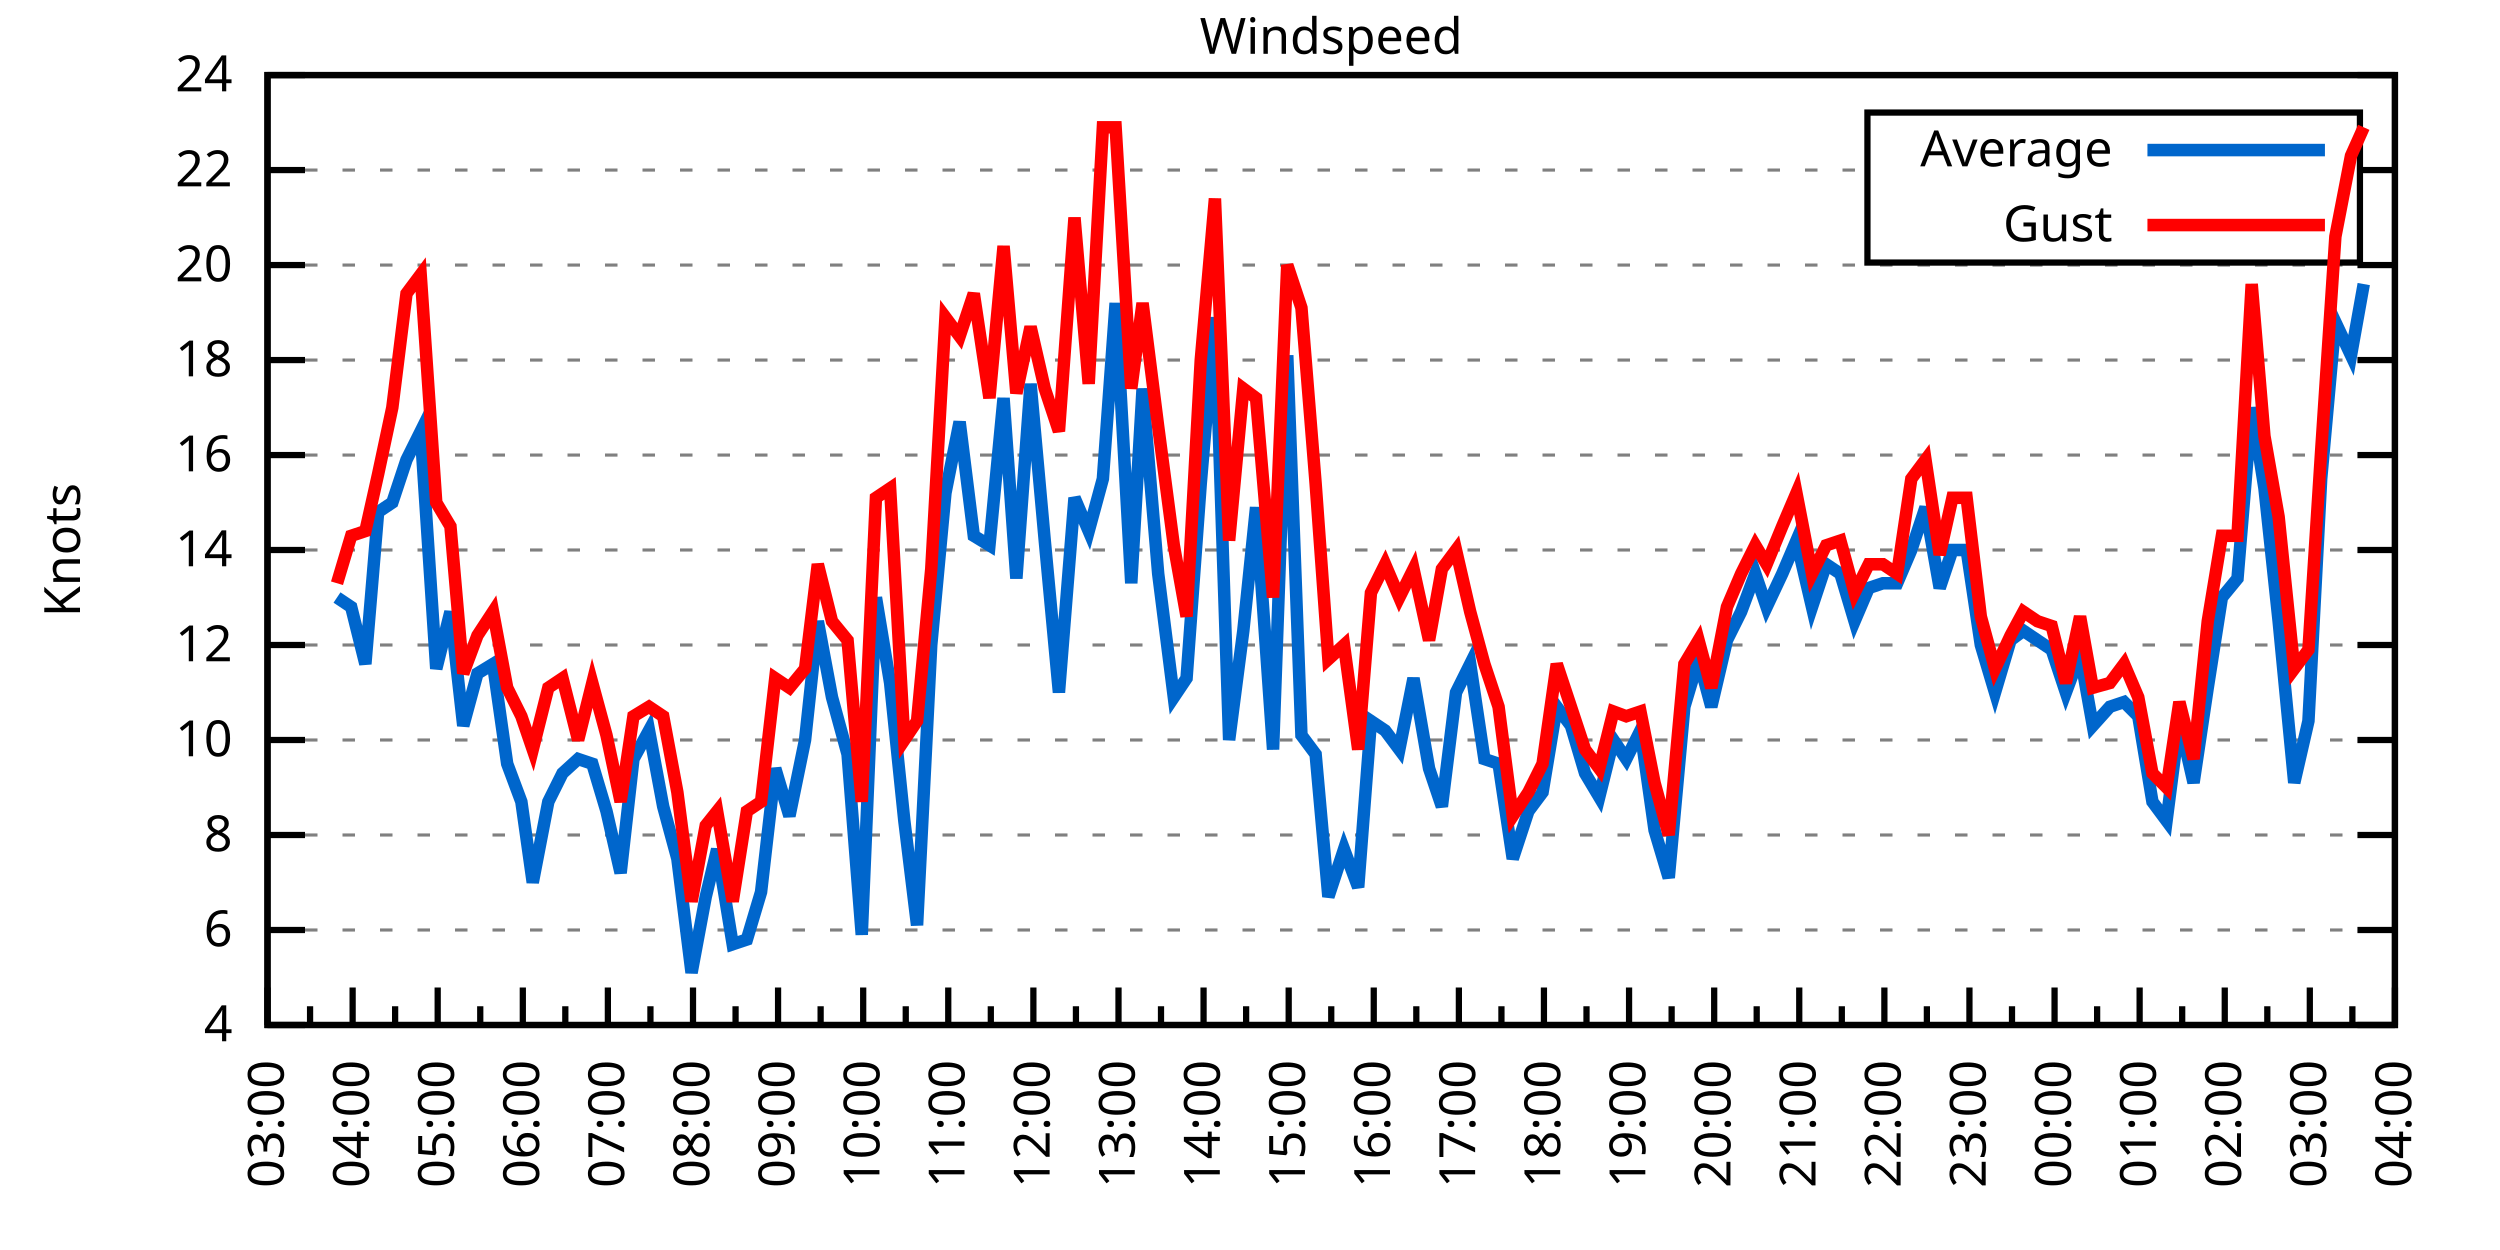
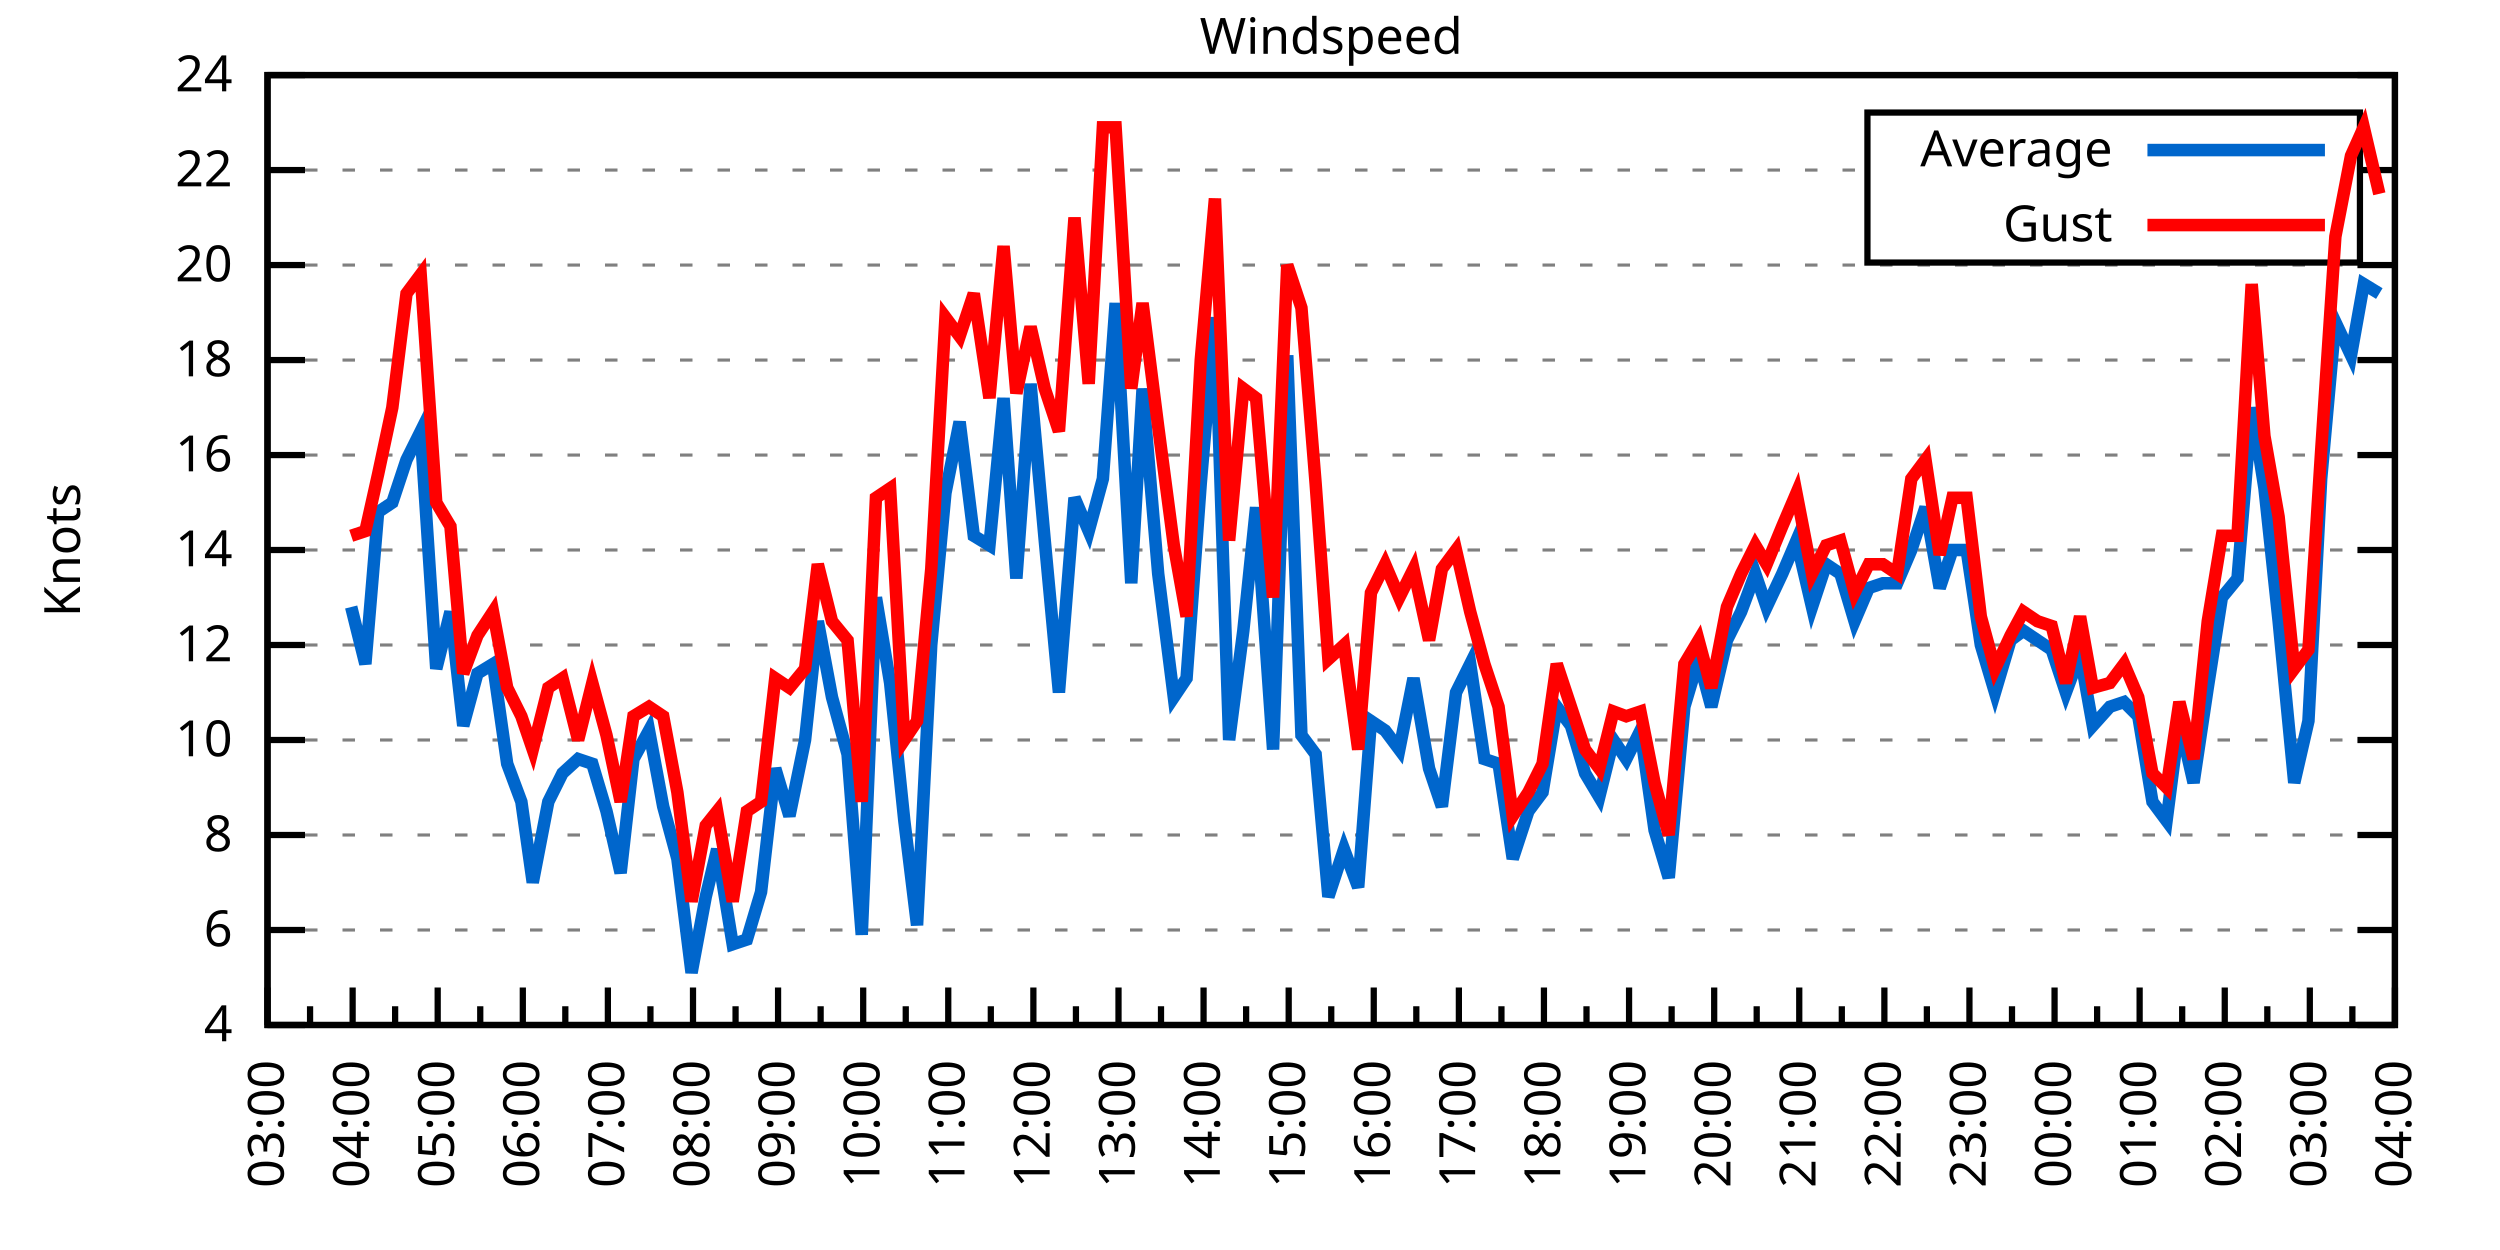
<svg xmlns="http://www.w3.org/2000/svg" xmlns:xlink="http://www.w3.org/1999/xlink" width="400" height="200" viewBox="0 0 400 200">
  <g id="gnuplot_canvas">
    <rect x="0" y="0" width="400" height="200" fill="none" />
    <defs>
      <circle id="gpDot" r="0.5" stroke-width="0.5" stroke="currentColor" />
      <path id="gpPt0" stroke-width="0.333" stroke="currentColor" d="M-1,0 h2 M0,-1 v2" />
      <path id="gpPt1" stroke-width="0.333" stroke="currentColor" d="M-1,-1 L1,1 M1,-1 L-1,1" />
      <path id="gpPt2" stroke-width="0.333" stroke="currentColor" d="M-1,0 L1,0 M0,-1 L0,1 M-1,-1 L1,1 M-1,1 L1,-1" />
      <rect id="gpPt3" stroke-width="0.333" stroke="currentColor" x="-1" y="-1" width="2" height="2" />
      <rect id="gpPt4" stroke-width="0.333" stroke="currentColor" fill="currentColor" x="-1" y="-1" width="2" height="2" />
      <circle id="gpPt5" stroke-width="0.333" stroke="currentColor" cx="0" cy="0" r="1" />
      <use xlink:href="#gpPt5" id="gpPt6" fill="currentColor" stroke="none" />
      <path id="gpPt7" stroke-width="0.333" stroke="currentColor" d="M0,-1.33 L-1.33,0.67 L1.33,0.67 z" />
      <use xlink:href="#gpPt7" id="gpPt8" fill="currentColor" stroke="none" />
      <use xlink:href="#gpPt7" id="gpPt9" stroke="currentColor" transform="rotate(180)" />
      <use xlink:href="#gpPt9" id="gpPt10" fill="currentColor" stroke="none" />
      <use xlink:href="#gpPt3" id="gpPt11" stroke="currentColor" transform="rotate(45)" />
      <use xlink:href="#gpPt11" id="gpPt12" fill="currentColor" stroke="none" />
      <path id="gpPt13" stroke-width="0.333" stroke="currentColor" d="M0,1.330 L1.265,0.411 L0.782,-1.067 L-0.782,-1.076 L-1.265,0.411 z" />
      <use xlink:href="#gpPt13" id="gpPt14" fill="currentColor" stroke="none" />
      <filter id="textbox" filterUnits="objectBoundingBox" x="0" y="0" height="1" width="1">
        <feFlood flood-color="white" flood-opacity="1" result="bgnd" />
        <feComposite in="SourceGraphic" in2="bgnd" operator="atop" />
      </filter>
      <filter id="greybox" filterUnits="objectBoundingBox" x="0" y="0" height="1" width="1">
        <feFlood flood-color="lightgrey" flood-opacity="1" result="grey" />
        <feComposite in="SourceGraphic" in2="grey" operator="atop" />
      </filter>
    </defs>
    <g fill="none" color="white" stroke="currentColor" stroke-width="1.00" stroke-linecap="butt" stroke-linejoin="miter">
</g>
    <g fill="none" color="black" stroke="currentColor" stroke-width="1.00" stroke-linecap="butt" stroke-linejoin="miter">
      <g stroke="none" shape-rendering="crispEdges">
        <polygon fill="rgb(255, 255, 255)" points="42.80,164.00 383.18,164.00 383.18,12.02 42.80,12.02 " />
      </g>
    </g>
    <g fill="none" color="black" stroke="currentColor" stroke-width="1.00" stroke-linecap="butt" stroke-linejoin="miter">
</g>
    <g fill="none" color="black" stroke="black" stroke-width="0.50" stroke-linecap="butt" stroke-linejoin="miter">
</g>
    <g fill="none" color="gray" stroke="currentColor" stroke-width="0.50" stroke-linecap="butt" stroke-linejoin="miter">
      <path stroke="gray" stroke-dasharray="2,4" class="gridline" d="M42.80,164.00 L383.19,164.00  " />
    </g>
    <g fill="none" color="gray" stroke="gray" stroke-width="1.00" stroke-linecap="butt" stroke-linejoin="miter">
</g>
    <g fill="none" color="black" stroke="currentColor" stroke-width="1.00" stroke-linecap="butt" stroke-linejoin="miter">
      <path stroke="black" d="M42.80,164.00 L48.80,164.00 M383.19,164.00 L377.19,164.00  " />
      <g transform="translate(37.20,166.60)" stroke="none" fill="black" font-family="Sans" font-size="8.00" text-anchor="end">
        <text>
          <tspan font-family="Sans"> 4</tspan>
        </text>
      </g>
    </g>
    <g fill="none" color="black" stroke="currentColor" stroke-width="1.00" stroke-linecap="butt" stroke-linejoin="miter">
</g>
    <g fill="none" color="black" stroke="black" stroke-width="0.50" stroke-linecap="butt" stroke-linejoin="miter">
</g>
    <g fill="none" color="gray" stroke="currentColor" stroke-width="0.50" stroke-linecap="butt" stroke-linejoin="miter">
      <path stroke="gray" stroke-dasharray="2,4" class="gridline" d="M42.80,148.80 L383.19,148.80  " />
    </g>
    <g fill="none" color="gray" stroke="gray" stroke-width="1.00" stroke-linecap="butt" stroke-linejoin="miter">
</g>
    <g fill="none" color="black" stroke="currentColor" stroke-width="1.00" stroke-linecap="butt" stroke-linejoin="miter">
      <path stroke="black" d="M42.80,148.80 L48.80,148.80 M383.19,148.80 L377.19,148.80  " />
      <g transform="translate(37.20,151.40)" stroke="none" fill="black" font-family="Sans" font-size="8.00" text-anchor="end">
        <text>
          <tspan font-family="Sans"> 6</tspan>
        </text>
      </g>
    </g>
    <g fill="none" color="black" stroke="currentColor" stroke-width="1.00" stroke-linecap="butt" stroke-linejoin="miter">
</g>
    <g fill="none" color="black" stroke="black" stroke-width="0.50" stroke-linecap="butt" stroke-linejoin="miter">
</g>
    <g fill="none" color="gray" stroke="currentColor" stroke-width="0.50" stroke-linecap="butt" stroke-linejoin="miter">
      <path stroke="gray" stroke-dasharray="2,4" class="gridline" d="M42.80,133.60 L383.19,133.60  " />
    </g>
    <g fill="none" color="gray" stroke="gray" stroke-width="1.00" stroke-linecap="butt" stroke-linejoin="miter">
</g>
    <g fill="none" color="black" stroke="currentColor" stroke-width="1.00" stroke-linecap="butt" stroke-linejoin="miter">
      <path stroke="black" d="M42.80,133.60 L48.80,133.60 M383.19,133.60 L377.19,133.60  " />
      <g transform="translate(37.20,136.20)" stroke="none" fill="black" font-family="Sans" font-size="8.00" text-anchor="end">
        <text>
          <tspan font-family="Sans"> 8</tspan>
        </text>
      </g>
    </g>
    <g fill="none" color="black" stroke="currentColor" stroke-width="1.00" stroke-linecap="butt" stroke-linejoin="miter">
</g>
    <g fill="none" color="black" stroke="black" stroke-width="0.50" stroke-linecap="butt" stroke-linejoin="miter">
</g>
    <g fill="none" color="gray" stroke="currentColor" stroke-width="0.50" stroke-linecap="butt" stroke-linejoin="miter">
      <path stroke="gray" stroke-dasharray="2,4" class="gridline" d="M42.80,118.40 L383.19,118.40  " />
    </g>
    <g fill="none" color="gray" stroke="gray" stroke-width="1.00" stroke-linecap="butt" stroke-linejoin="miter">
</g>
    <g fill="none" color="black" stroke="currentColor" stroke-width="1.00" stroke-linecap="butt" stroke-linejoin="miter">
      <path stroke="black" d="M42.80,118.40 L48.80,118.40 M383.19,118.40 L377.19,118.40  " />
      <g transform="translate(37.20,121.00)" stroke="none" fill="black" font-family="Sans" font-size="8.00" text-anchor="end">
        <text>
          <tspan font-family="Sans"> 10</tspan>
        </text>
      </g>
    </g>
    <g fill="none" color="black" stroke="currentColor" stroke-width="1.00" stroke-linecap="butt" stroke-linejoin="miter">
</g>
    <g fill="none" color="black" stroke="black" stroke-width="0.50" stroke-linecap="butt" stroke-linejoin="miter">
</g>
    <g fill="none" color="gray" stroke="currentColor" stroke-width="0.50" stroke-linecap="butt" stroke-linejoin="miter">
      <path stroke="gray" stroke-dasharray="2,4" class="gridline" d="M42.80,103.20 L383.19,103.20  " />
    </g>
    <g fill="none" color="gray" stroke="gray" stroke-width="1.00" stroke-linecap="butt" stroke-linejoin="miter">
</g>
    <g fill="none" color="black" stroke="currentColor" stroke-width="1.00" stroke-linecap="butt" stroke-linejoin="miter">
      <path stroke="black" d="M42.80,103.20 L48.80,103.20 M383.19,103.20 L377.19,103.20  " />
      <g transform="translate(37.20,105.80)" stroke="none" fill="black" font-family="Sans" font-size="8.00" text-anchor="end">
        <text>
          <tspan font-family="Sans"> 12</tspan>
        </text>
      </g>
    </g>
    <g fill="none" color="black" stroke="currentColor" stroke-width="1.00" stroke-linecap="butt" stroke-linejoin="miter">
</g>
    <g fill="none" color="black" stroke="black" stroke-width="0.50" stroke-linecap="butt" stroke-linejoin="miter">
</g>
    <g fill="none" color="gray" stroke="currentColor" stroke-width="0.50" stroke-linecap="butt" stroke-linejoin="miter">
      <path stroke="gray" stroke-dasharray="2,4" class="gridline" d="M42.80,88.00 L383.19,88.00  " />
    </g>
    <g fill="none" color="gray" stroke="gray" stroke-width="1.00" stroke-linecap="butt" stroke-linejoin="miter">
</g>
    <g fill="none" color="black" stroke="currentColor" stroke-width="1.00" stroke-linecap="butt" stroke-linejoin="miter">
      <path stroke="black" d="M42.80,88.00 L48.80,88.00 M383.19,88.00 L377.19,88.00  " />
      <g transform="translate(37.20,90.60)" stroke="none" fill="black" font-family="Sans" font-size="8.00" text-anchor="end">
        <text>
          <tspan font-family="Sans"> 14</tspan>
        </text>
      </g>
    </g>
    <g fill="none" color="black" stroke="currentColor" stroke-width="1.00" stroke-linecap="butt" stroke-linejoin="miter">
</g>
    <g fill="none" color="black" stroke="black" stroke-width="0.50" stroke-linecap="butt" stroke-linejoin="miter">
</g>
    <g fill="none" color="gray" stroke="currentColor" stroke-width="0.50" stroke-linecap="butt" stroke-linejoin="miter">
      <path stroke="gray" stroke-dasharray="2,4" class="gridline" d="M42.80,72.81 L383.19,72.81  " />
    </g>
    <g fill="none" color="gray" stroke="gray" stroke-width="1.00" stroke-linecap="butt" stroke-linejoin="miter">
</g>
    <g fill="none" color="black" stroke="currentColor" stroke-width="1.00" stroke-linecap="butt" stroke-linejoin="miter">
      <path stroke="black" d="M42.80,72.81 L48.80,72.81 M383.19,72.81 L377.19,72.81  " />
      <g transform="translate(37.20,75.41)" stroke="none" fill="black" font-family="Sans" font-size="8.00" text-anchor="end">
        <text>
          <tspan font-family="Sans"> 16</tspan>
        </text>
      </g>
    </g>
    <g fill="none" color="black" stroke="currentColor" stroke-width="1.00" stroke-linecap="butt" stroke-linejoin="miter">
</g>
    <g fill="none" color="black" stroke="black" stroke-width="0.50" stroke-linecap="butt" stroke-linejoin="miter">
</g>
    <g fill="none" color="gray" stroke="currentColor" stroke-width="0.50" stroke-linecap="butt" stroke-linejoin="miter">
      <path stroke="gray" stroke-dasharray="2,4" class="gridline" d="M42.80,57.61 L383.19,57.61  " />
    </g>
    <g fill="none" color="gray" stroke="gray" stroke-width="1.00" stroke-linecap="butt" stroke-linejoin="miter">
</g>
    <g fill="none" color="black" stroke="currentColor" stroke-width="1.00" stroke-linecap="butt" stroke-linejoin="miter">
      <path stroke="black" d="M42.80,57.61 L48.80,57.61 M383.19,57.61 L377.19,57.61  " />
      <g transform="translate(37.20,60.21)" stroke="none" fill="black" font-family="Sans" font-size="8.00" text-anchor="end">
        <text>
          <tspan font-family="Sans"> 18</tspan>
        </text>
      </g>
    </g>
    <g fill="none" color="black" stroke="currentColor" stroke-width="1.00" stroke-linecap="butt" stroke-linejoin="miter">
</g>
    <g fill="none" color="black" stroke="black" stroke-width="0.50" stroke-linecap="butt" stroke-linejoin="miter">
</g>
    <g fill="none" color="gray" stroke="currentColor" stroke-width="0.50" stroke-linecap="butt" stroke-linejoin="miter">
      <path stroke="gray" stroke-dasharray="2,4" class="gridline" d="M42.80,42.41 L383.19,42.41  " />
    </g>
    <g fill="none" color="gray" stroke="gray" stroke-width="1.00" stroke-linecap="butt" stroke-linejoin="miter">
</g>
    <g fill="none" color="black" stroke="currentColor" stroke-width="1.00" stroke-linecap="butt" stroke-linejoin="miter">
      <path stroke="black" d="M42.80,42.41 L48.80,42.41 M383.19,42.41 L377.19,42.41  " />
      <g transform="translate(37.20,45.01)" stroke="none" fill="black" font-family="Sans" font-size="8.00" text-anchor="end">
        <text>
          <tspan font-family="Sans"> 20</tspan>
        </text>
      </g>
    </g>
    <g fill="none" color="black" stroke="currentColor" stroke-width="1.00" stroke-linecap="butt" stroke-linejoin="miter">
</g>
    <g fill="none" color="black" stroke="black" stroke-width="0.50" stroke-linecap="butt" stroke-linejoin="miter">
</g>
    <g fill="none" color="gray" stroke="currentColor" stroke-width="0.50" stroke-linecap="butt" stroke-linejoin="miter">
      <path stroke="gray" stroke-dasharray="2,4" class="gridline" d="M42.80,27.21 L298.79,27.21 M377.59,27.21 L383.19,27.21  " />
    </g>
    <g fill="none" color="gray" stroke="gray" stroke-width="1.00" stroke-linecap="butt" stroke-linejoin="miter">
</g>
    <g fill="none" color="black" stroke="currentColor" stroke-width="1.00" stroke-linecap="butt" stroke-linejoin="miter">
      <path stroke="black" d="M42.80,27.21 L48.80,27.21 M383.19,27.21 L377.19,27.21  " />
      <g transform="translate(37.20,29.81)" stroke="none" fill="black" font-family="Sans" font-size="8.00" text-anchor="end">
        <text>
          <tspan font-family="Sans"> 22</tspan>
        </text>
      </g>
    </g>
    <g fill="none" color="black" stroke="currentColor" stroke-width="1.00" stroke-linecap="butt" stroke-linejoin="miter">
</g>
    <g fill="none" color="black" stroke="black" stroke-width="0.50" stroke-linecap="butt" stroke-linejoin="miter">
</g>
    <g fill="none" color="gray" stroke="currentColor" stroke-width="0.50" stroke-linecap="butt" stroke-linejoin="miter">
      <path stroke="gray" stroke-dasharray="2,4" class="gridline" d="M42.80,12.01 L383.19,12.01  " />
    </g>
    <g fill="none" color="gray" stroke="gray" stroke-width="1.00" stroke-linecap="butt" stroke-linejoin="miter">
</g>
    <g fill="none" color="black" stroke="currentColor" stroke-width="1.00" stroke-linecap="butt" stroke-linejoin="miter">
      <path stroke="black" d="M42.80,12.01 L48.80,12.01 M383.19,12.01 L377.19,12.01  " />
      <g transform="translate(37.20,14.61)" stroke="none" fill="black" font-family="Sans" font-size="8.00" text-anchor="end">
        <text>
          <tspan font-family="Sans"> 24</tspan>
        </text>
      </g>
    </g>
    <g fill="none" color="black" stroke="currentColor" stroke-width="1.00" stroke-linecap="butt" stroke-linejoin="miter">
      <path stroke="black" d="M42.80,164.00 L42.80,158.00  " />
      <g transform="translate(45.40,169.60) rotate(270)" stroke="none" fill="black" font-family="Sans" font-size="8.00" text-anchor="end">
        <text>
          <tspan font-family="Sans">03:00</tspan>
        </text>
      </g>
    </g>
    <g fill="none" color="black" stroke="currentColor" stroke-width="1.00" stroke-linecap="butt" stroke-linejoin="miter">
      <path stroke="black" d="M49.61,164.00 L49.61,161.00 M56.42,164.00 L56.42,158.00  " />
      <g transform="translate(59.02,169.60) rotate(270)" stroke="none" fill="black" font-family="Sans" font-size="8.00" text-anchor="end">
        <text>
          <tspan font-family="Sans">04:00</tspan>
        </text>
      </g>
    </g>
    <g fill="none" color="black" stroke="currentColor" stroke-width="1.00" stroke-linecap="butt" stroke-linejoin="miter">
      <path stroke="black" d="M63.22,164.00 L63.22,161.00 M70.03,164.00 L70.03,158.00  " />
      <g transform="translate(72.63,169.60) rotate(270)" stroke="none" fill="black" font-family="Sans" font-size="8.00" text-anchor="end">
        <text>
          <tspan font-family="Sans">05:00</tspan>
        </text>
      </g>
    </g>
    <g fill="none" color="black" stroke="currentColor" stroke-width="1.00" stroke-linecap="butt" stroke-linejoin="miter">
      <path stroke="black" d="M76.84,164.00 L76.84,161.00 M83.65,164.00 L83.65,158.00  " />
      <g transform="translate(86.25,169.60) rotate(270)" stroke="none" fill="black" font-family="Sans" font-size="8.00" text-anchor="end">
        <text>
          <tspan font-family="Sans">06:00</tspan>
        </text>
      </g>
    </g>
    <g fill="none" color="black" stroke="currentColor" stroke-width="1.00" stroke-linecap="butt" stroke-linejoin="miter">
      <path stroke="black" d="M90.45,164.00 L90.45,161.00 M97.26,164.00 L97.26,158.00  " />
      <g transform="translate(99.86,169.60) rotate(270)" stroke="none" fill="black" font-family="Sans" font-size="8.00" text-anchor="end">
        <text>
          <tspan font-family="Sans">07:00</tspan>
        </text>
      </g>
    </g>
    <g fill="none" color="black" stroke="currentColor" stroke-width="1.00" stroke-linecap="butt" stroke-linejoin="miter">
      <path stroke="black" d="M104.07,164.00 L104.07,161.00 M110.88,164.00 L110.88,158.00  " />
      <g transform="translate(113.48,169.60) rotate(270)" stroke="none" fill="black" font-family="Sans" font-size="8.00" text-anchor="end">
        <text>
          <tspan font-family="Sans">08:00</tspan>
        </text>
      </g>
    </g>
    <g fill="none" color="black" stroke="currentColor" stroke-width="1.00" stroke-linecap="butt" stroke-linejoin="miter">
      <path stroke="black" d="M117.69,164.00 L117.69,161.00 M124.49,164.00 L124.49,158.00  " />
      <g transform="translate(127.09,169.60) rotate(270)" stroke="none" fill="black" font-family="Sans" font-size="8.00" text-anchor="end">
        <text>
          <tspan font-family="Sans">09:00</tspan>
        </text>
      </g>
    </g>
    <g fill="none" color="black" stroke="currentColor" stroke-width="1.00" stroke-linecap="butt" stroke-linejoin="miter">
      <path stroke="black" d="M131.30,164.00 L131.30,161.00 M138.11,164.00 L138.11,158.00  " />
      <g transform="translate(140.71,169.60) rotate(270)" stroke="none" fill="black" font-family="Sans" font-size="8.00" text-anchor="end">
        <text>
          <tspan font-family="Sans">10:00</tspan>
        </text>
      </g>
    </g>
    <g fill="none" color="black" stroke="currentColor" stroke-width="1.00" stroke-linecap="butt" stroke-linejoin="miter">
      <path stroke="black" d="M144.92,164.00 L144.92,161.00 M151.72,164.00 L151.72,158.00  " />
      <g transform="translate(154.32,169.60) rotate(270)" stroke="none" fill="black" font-family="Sans" font-size="8.00" text-anchor="end">
        <text>
          <tspan font-family="Sans">11:00</tspan>
        </text>
      </g>
    </g>
    <g fill="none" color="black" stroke="currentColor" stroke-width="1.00" stroke-linecap="butt" stroke-linejoin="miter">
      <path stroke="black" d="M158.53,164.00 L158.53,161.00 M165.34,164.00 L165.34,158.00  " />
      <g transform="translate(167.94,169.60) rotate(270)" stroke="none" fill="black" font-family="Sans" font-size="8.00" text-anchor="end">
        <text>
          <tspan font-family="Sans">12:00</tspan>
        </text>
      </g>
    </g>
    <g fill="none" color="black" stroke="currentColor" stroke-width="1.00" stroke-linecap="butt" stroke-linejoin="miter">
      <path stroke="black" d="M172.15,164.00 L172.15,161.00 M178.96,164.00 L178.96,158.00  " />
      <g transform="translate(181.56,169.60) rotate(270)" stroke="none" fill="black" font-family="Sans" font-size="8.00" text-anchor="end">
        <text>
          <tspan font-family="Sans">13:00</tspan>
        </text>
      </g>
    </g>
    <g fill="none" color="black" stroke="currentColor" stroke-width="1.00" stroke-linecap="butt" stroke-linejoin="miter">
      <path stroke="black" d="M185.76,164.00 L185.76,161.00 M192.57,164.00 L192.57,158.00  " />
      <g transform="translate(195.17,169.60) rotate(270)" stroke="none" fill="black" font-family="Sans" font-size="8.00" text-anchor="end">
        <text>
          <tspan font-family="Sans">14:00</tspan>
        </text>
      </g>
    </g>
    <g fill="none" color="black" stroke="currentColor" stroke-width="1.00" stroke-linecap="butt" stroke-linejoin="miter">
      <path stroke="black" d="M199.38,164.00 L199.38,161.00 M206.19,164.00 L206.19,158.00  " />
      <g transform="translate(208.79,169.60) rotate(270)" stroke="none" fill="black" font-family="Sans" font-size="8.00" text-anchor="end">
        <text>
          <tspan font-family="Sans">15:00</tspan>
        </text>
      </g>
    </g>
    <g fill="none" color="black" stroke="currentColor" stroke-width="1.00" stroke-linecap="butt" stroke-linejoin="miter">
      <path stroke="black" d="M213.00,164.00 L213.00,161.00 M219.80,164.00 L219.80,158.00  " />
      <g transform="translate(222.40,169.60) rotate(270)" stroke="none" fill="black" font-family="Sans" font-size="8.00" text-anchor="end">
        <text>
          <tspan font-family="Sans">16:00</tspan>
        </text>
      </g>
    </g>
    <g fill="none" color="black" stroke="currentColor" stroke-width="1.00" stroke-linecap="butt" stroke-linejoin="miter">
      <path stroke="black" d="M226.61,164.00 L226.61,161.00 M233.42,164.00 L233.42,158.00  " />
      <g transform="translate(236.02,169.60) rotate(270)" stroke="none" fill="black" font-family="Sans" font-size="8.00" text-anchor="end">
        <text>
          <tspan font-family="Sans">17:00</tspan>
        </text>
      </g>
    </g>
    <g fill="none" color="black" stroke="currentColor" stroke-width="1.00" stroke-linecap="butt" stroke-linejoin="miter">
      <path stroke="black" d="M240.23,164.00 L240.23,161.00 M247.03,164.00 L247.03,158.00  " />
      <g transform="translate(249.63,169.60) rotate(270)" stroke="none" fill="black" font-family="Sans" font-size="8.00" text-anchor="end">
        <text>
          <tspan font-family="Sans">18:00</tspan>
        </text>
      </g>
    </g>
    <g fill="none" color="black" stroke="currentColor" stroke-width="1.00" stroke-linecap="butt" stroke-linejoin="miter">
      <path stroke="black" d="M253.84,164.00 L253.84,161.00 M260.65,164.00 L260.65,158.00  " />
      <g transform="translate(263.25,169.60) rotate(270)" stroke="none" fill="black" font-family="Sans" font-size="8.00" text-anchor="end">
        <text>
          <tspan font-family="Sans">19:00</tspan>
        </text>
      </g>
    </g>
    <g fill="none" color="black" stroke="currentColor" stroke-width="1.00" stroke-linecap="butt" stroke-linejoin="miter">
      <path stroke="black" d="M267.46,164.00 L267.46,161.00 M274.27,164.00 L274.27,158.00  " />
      <g transform="translate(276.87,169.60) rotate(270)" stroke="none" fill="black" font-family="Sans" font-size="8.00" text-anchor="end">
        <text>
          <tspan font-family="Sans">20:00</tspan>
        </text>
      </g>
    </g>
    <g fill="none" color="black" stroke="currentColor" stroke-width="1.00" stroke-linecap="butt" stroke-linejoin="miter">
      <path stroke="black" d="M281.07,164.00 L281.07,161.00 M287.88,164.00 L287.88,158.00  " />
      <g transform="translate(290.48,169.60) rotate(270)" stroke="none" fill="black" font-family="Sans" font-size="8.00" text-anchor="end">
        <text>
          <tspan font-family="Sans">21:00</tspan>
        </text>
      </g>
    </g>
    <g fill="none" color="black" stroke="currentColor" stroke-width="1.00" stroke-linecap="butt" stroke-linejoin="miter">
      <path stroke="black" d="M294.69,164.00 L294.69,161.00 M301.50,164.00 L301.50,158.00  " />
      <g transform="translate(304.10,169.60) rotate(270)" stroke="none" fill="black" font-family="Sans" font-size="8.00" text-anchor="end">
        <text>
          <tspan font-family="Sans">22:00</tspan>
        </text>
      </g>
    </g>
    <g fill="none" color="black" stroke="currentColor" stroke-width="1.00" stroke-linecap="butt" stroke-linejoin="miter">
      <path stroke="black" d="M308.30,164.00 L308.30,161.00 M315.11,164.00 L315.11,158.00  " />
      <g transform="translate(317.71,169.60) rotate(270)" stroke="none" fill="black" font-family="Sans" font-size="8.00" text-anchor="end">
        <text>
          <tspan font-family="Sans">23:00</tspan>
        </text>
      </g>
    </g>
    <g fill="none" color="black" stroke="currentColor" stroke-width="1.00" stroke-linecap="butt" stroke-linejoin="miter">
      <path stroke="black" d="M321.92,164.00 L321.92,161.00 M328.73,164.00 L328.73,158.00  " />
      <g transform="translate(331.33,169.60) rotate(270)" stroke="none" fill="black" font-family="Sans" font-size="8.00" text-anchor="end">
        <text>
          <tspan font-family="Sans">00:00</tspan>
        </text>
      </g>
    </g>
    <g fill="none" color="black" stroke="currentColor" stroke-width="1.00" stroke-linecap="butt" stroke-linejoin="miter">
      <path stroke="black" d="M335.54,164.00 L335.54,161.00 M342.34,164.00 L342.34,158.00  " />
      <g transform="translate(344.94,169.60) rotate(270)" stroke="none" fill="black" font-family="Sans" font-size="8.00" text-anchor="end">
        <text>
          <tspan font-family="Sans">01:00</tspan>
        </text>
      </g>
    </g>
    <g fill="none" color="black" stroke="currentColor" stroke-width="1.00" stroke-linecap="butt" stroke-linejoin="miter">
      <path stroke="black" d="M349.15,164.00 L349.15,161.00 M355.96,164.00 L355.96,158.00  " />
      <g transform="translate(358.56,169.60) rotate(270)" stroke="none" fill="black" font-family="Sans" font-size="8.00" text-anchor="end">
        <text>
          <tspan font-family="Sans">02:00</tspan>
        </text>
      </g>
    </g>
    <g fill="none" color="black" stroke="currentColor" stroke-width="1.00" stroke-linecap="butt" stroke-linejoin="miter">
      <path stroke="black" d="M362.77,164.00 L362.77,161.00 M369.57,164.00 L369.57,158.00  " />
      <g transform="translate(372.17,169.60) rotate(270)" stroke="none" fill="black" font-family="Sans" font-size="8.00" text-anchor="end">
        <text>
          <tspan font-family="Sans">03:00</tspan>
        </text>
      </g>
    </g>
    <g fill="none" color="black" stroke="currentColor" stroke-width="1.00" stroke-linecap="butt" stroke-linejoin="miter">
      <path stroke="black" d="M376.38,164.00 L376.38,161.00 M383.19,164.00 L383.19,158.00  " />
      <g transform="translate(385.79,169.60) rotate(270)" stroke="none" fill="black" font-family="Sans" font-size="8.00" text-anchor="end">
        <text>
          <tspan font-family="Sans">04:00</tspan>
        </text>
      </g>
    </g>
    <g fill="none" color="black" stroke="currentColor" stroke-width="1.00" stroke-linecap="butt" stroke-linejoin="miter">
</g>
    <g fill="none" color="black" stroke="currentColor" stroke-width="1.00" stroke-linecap="butt" stroke-linejoin="miter">
      <path stroke="black" d="M42.80,12.01 L42.80,164.00 L383.19,164.00 L383.19,12.01 L42.80,12.01 Z  " />
    </g>
    <g fill="none" color="black" stroke="currentColor" stroke-width="1.00" stroke-linecap="butt" stroke-linejoin="miter">
      <g transform="translate(12.80,88.01) rotate(270)" stroke="none" fill="black" font-family="Sans" font-size="8.00" text-anchor="middle">
        <text>
          <tspan font-family="Sans">Knots</tspan>
        </text>
      </g>
    </g>
    <g fill="none" color="black" stroke="currentColor" stroke-width="1.00" stroke-linecap="butt" stroke-linejoin="miter">
</g>
    <g fill="none" color="black" stroke="currentColor" stroke-width="1.00" stroke-linecap="butt" stroke-linejoin="miter">
      <path stroke="black" d="M298.79,42.01 L298.79,18.01 L377.59,18.01 L377.59,42.01 L298.79,42.01 Z  " />
    </g>
    <g id="Windspeed_plot_1">
      <g fill="none" color="white" stroke="black" stroke-width="2.00" stroke-linecap="butt" stroke-linejoin="miter">
</g>
      <g fill="none" color="black" stroke="currentColor" stroke-width="2.00" stroke-linecap="butt" stroke-linejoin="miter">
        <g transform="translate(337.99,26.61)" stroke="none" fill="black" font-family="Sans" font-size="8.00" text-anchor="end">
          <text>
            <tspan font-family="Sans">Average</tspan>
          </text>
        </g>
      </g>
      <g fill="none" color="black" stroke="currentColor" stroke-width="2.00" stroke-linecap="butt" stroke-linejoin="miter">
-         <path stroke="rgb(  0, 102, 204)" d="M343.59,24.01 L371.99,24.01 M53.92,95.60 L56.19,97.12 L58.46,106.24 L60.50,81.93 L62.77,80.41 L65.04,73.57   L67.31,69.01 L69.80,107.00 L72.07,97.88 L74.12,116.12 L76.39,107.76 L78.88,106.24 L81.15,122.20 L83.42,128.28   L85.24,141.20 L87.73,128.28 L90.00,123.72 L92.50,121.44 L94.77,122.20 L97.04,129.80 L99.30,139.68 L101.35,121.44   L103.84,116.88 L106.11,129.04 L108.38,137.40 L110.65,155.64 L112.92,143.48 L114.74,135.88 L117.23,151.08 L119.50,150.32   L121.77,142.72 L124.04,122.96 L126.31,130.56 L128.81,118.40 L130.85,99.40 L133.12,111.56 L135.61,120.68 L137.88,149.56   L140.15,95.60 L142.42,109.28 L144.69,131.32 L146.73,148.04 L149.00,103.20 L151.27,78.89 L153.54,67.49 L155.81,85.73   L158.31,87.25 L160.57,63.69 L162.62,92.56 L164.89,61.41 L167.16,86.49 L169.43,110.80 L171.92,79.65 L174.19,84.97   L176.46,76.61 L178.50,48.49 L181.00,93.32 L182.81,62.17 L185.31,91.80 L187.81,111.56 L189.85,108.52 L192.12,77.37   L194.39,50.77 L196.66,118.40 L198.93,100.92 L200.97,81.17 L203.69,119.92 L205.96,56.85 L208.23,117.64 L210.50,120.68   L212.54,143.48 L215.04,135.88 L217.31,141.96 L219.35,115.36 L221.62,116.88 L223.89,119.92 L226.16,108.52 L228.65,122.96   L230.70,129.04 L232.96,110.80 L235.23,106.24 L237.50,121.44 L239.77,122.20 L242.04,137.40 L244.54,129.80 L246.81,126.76   L249.08,113.08 L251.35,116.12 L253.61,123.72 L255.88,127.52 L258.15,118.40 L260.20,121.44 L262.47,116.88 L264.73,132.84   L267.00,140.44 L269.50,113.08 L271.77,105.48 L273.81,113.08 L276.31,102.44 L278.58,97.88 L280.85,91.80 L282.66,97.12   L285.16,91.80 L287.43,86.49 L289.92,97.12 L292.19,90.28 L294.46,91.80 L296.73,99.40 L299.00,94.08 L301.27,93.32   L303.54,93.32 L305.81,88.00 L308.08,81.17 L310.35,94.08 L312.39,88.00 L314.66,88.00 L316.93,103.20 L319.20,110.80   L321.69,102.44 L323.74,100.92 L326.00,102.44 L328.27,103.96 L330.54,110.80 L332.81,104.72 L334.85,116.12 L337.58,113.08   L339.85,112.32 L342.12,114.60 L344.39,128.28 L346.65,131.32 L348.70,115.36 L350.97,125.24 L353.24,110.04 L355.50,95.60   L358.00,92.56 L360.27,65.21 L362.31,78.13 L364.58,99.40 L367.08,125.24 L369.35,115.36 L371.39,76.61 L373.66,51.53   L376.16,56.85 L378.20,45.45  " />
+         <path stroke="rgb(  0, 102, 204)" d="M343.59,24.01 L371.99,24.01 M56.19,97.12 L58.46,106.24 L60.50,81.93 L62.77,80.41 L65.04,73.57 L67.31,69.01   L69.80,107.00 L72.07,97.88 L74.12,116.12 L76.39,107.76 L78.88,106.24 L81.15,122.20 L83.42,128.28 L85.24,141.20   L87.73,128.28 L90.00,123.72 L92.50,121.44 L94.77,122.20 L97.04,129.80 L99.30,139.68 L101.35,121.44 L103.84,116.88   L106.11,129.04 L108.38,137.40 L110.65,155.64 L112.92,143.48 L114.74,135.88 L117.23,151.08 L119.50,150.32 L121.77,142.72   L124.04,122.96 L126.31,130.56 L128.81,118.40 L130.85,99.40 L133.12,111.56 L135.61,120.68 L137.88,149.56 L140.15,95.60   L142.42,109.28 L144.69,131.32 L146.73,148.04 L149.00,103.20 L151.27,78.89 L153.54,67.49 L155.81,85.73 L158.31,87.25   L160.57,63.69 L162.62,92.56 L164.89,61.41 L167.16,86.49 L169.43,110.80 L171.92,79.65 L174.19,84.97 L176.46,76.61   L178.50,48.49 L181.00,93.32 L182.81,62.17 L185.31,91.80 L187.81,111.56 L189.85,108.52 L192.12,77.37 L194.39,50.77   L196.66,118.40 L198.93,100.92 L200.97,81.17 L203.69,119.92 L205.96,56.85 L208.23,117.64 L210.50,120.68 L212.54,143.48   L215.04,135.88 L217.31,141.96 L219.35,115.36 L221.62,116.88 L223.89,119.92 L226.16,108.52 L228.65,122.96 L230.70,129.04   L232.96,110.80 L235.23,106.24 L237.50,121.44 L239.77,122.20 L242.04,137.40 L244.54,129.80 L246.81,126.76 L249.08,113.08   L251.35,116.12 L253.61,123.72 L255.88,127.52 L258.15,118.40 L260.20,121.44 L262.47,116.88 L264.73,132.84 L267.00,140.44   L269.50,113.08 L271.77,105.48 L273.81,113.08 L276.31,102.44 L278.58,97.88 L280.85,91.80 L282.66,97.12 L285.16,91.80   L287.43,86.49 L289.92,97.12 L292.19,90.28 L294.46,91.80 L296.73,99.40 L299.00,94.08 L301.27,93.32 L303.54,93.32   L305.81,88.00 L308.08,81.17 L310.35,94.08 L312.39,88.00 L314.66,88.00 L316.93,103.20 L319.20,110.80 L321.69,102.44   L323.74,100.92 L326.00,102.44 L328.27,103.96 L330.54,110.80 L332.81,104.72 L334.85,116.12 L337.58,113.08 L339.85,112.32   L342.12,114.60 L344.39,128.28 L346.65,131.32 L348.70,115.36 L350.97,125.24 L353.24,110.04 L355.50,95.60 L358.00,92.56   L360.27,65.21 L362.31,78.13 L364.58,99.40 L367.08,125.24 L369.35,115.36 L371.39,76.61 L373.66,51.53 L376.16,56.85   L378.20,45.45 L380.69,46.97  " />
      </g>
    </g>
    <g id="Windspeed_plot_2">
      <g fill="none" color="black" stroke="currentColor" stroke-width="2.00" stroke-linecap="butt" stroke-linejoin="miter">
        <g transform="translate(337.99,38.61)" stroke="none" fill="black" font-family="Sans" font-size="8.00" text-anchor="end">
          <text>
            <tspan font-family="Sans">Gust</tspan>
          </text>
        </g>
      </g>
      <g fill="none" color="black" stroke="currentColor" stroke-width="2.00" stroke-linecap="butt" stroke-linejoin="miter">
-         <path stroke="rgb(255,   0,   0)" d="M343.59,36.01 L371.99,36.01 M53.92,93.32 L56.19,85.73 L58.46,84.97 L60.50,75.85 L62.77,65.21 L65.04,46.97   L67.31,43.93 L69.80,80.41 L72.07,84.21 L74.12,107.76 L76.39,101.68 L78.88,97.88 L81.15,110.04 L83.42,114.60   L85.24,119.92 L87.73,110.04 L90.00,108.52 L92.50,118.40 L94.77,109.28 L97.04,117.64 L99.30,128.28 L101.35,114.60   L103.84,113.08 L106.11,114.60 L108.38,126.76 L110.65,144.24 L112.92,132.08 L114.74,129.80 L117.23,144.24 L119.50,129.80   L121.77,128.28 L124.04,108.52 L126.31,110.04 L128.81,107.00 L130.85,90.28 L133.12,99.40 L135.61,102.44 L137.88,128.28   L140.15,79.65 L142.42,78.13 L144.69,118.40 L146.73,115.36 L149.00,91.04 L151.27,50.77 L153.54,53.81 L155.81,46.97   L158.31,63.69 L160.57,39.37 L162.62,62.93 L164.89,52.29 L167.16,62.17 L169.43,69.01 L171.92,34.81 L174.19,61.41   L176.46,20.37 L178.50,20.37 L181.00,62.17 L182.81,48.49 L185.31,68.25 L187.81,87.25 L189.85,98.64 L192.12,57.61   L194.39,31.77 L196.66,86.49 L198.93,62.17 L200.97,63.69 L203.69,95.60 L205.96,42.41 L208.23,49.25 L210.50,77.37   L212.54,105.48 L215.04,103.20 L217.31,119.92 L219.35,94.84 L221.62,90.28 L223.89,95.60 L226.16,91.04 L228.65,102.44   L230.70,91.04 L232.96,88.00 L235.23,97.88 L237.50,106.24 L239.77,113.08 L242.04,130.56 L244.54,126.76 L246.81,122.20   L249.08,106.24 L251.35,113.08 L253.61,119.92 L255.88,122.96 L258.15,113.84 L260.20,114.60 L262.47,113.84 L264.73,125.24   L267.00,133.60 L269.50,106.24 L271.77,102.44 L273.81,110.04 L276.31,97.12 L278.58,91.80 L280.85,87.25 L282.66,90.28   L285.16,84.21 L287.43,78.89 L289.92,91.80 L292.19,87.25 L294.46,86.49 L296.73,94.84 L299.00,90.28 L301.27,90.28   L303.54,91.80 L305.81,76.61 L308.08,73.57 L310.35,88.76 L312.39,79.65 L314.66,79.65 L316.93,98.64 L319.20,107.00   L321.69,101.68 L323.74,97.88 L326.00,99.40 L328.27,100.16 L330.54,109.28 L332.81,98.64 L334.85,110.04 L337.58,109.28   L339.85,106.24 L342.12,111.56 L344.39,123.72 L346.65,126.00 L348.70,112.32 L350.97,121.44 L353.24,99.40 L355.50,85.73   L358.00,85.73 L360.27,45.45 L362.31,69.77 L364.58,82.69 L367.08,107.00 L369.35,103.96 L371.39,72.05 L373.66,37.85   L376.16,24.93 L378.20,20.37  " />
+         <path stroke="rgb(255,   0,   0)" d="M343.59,36.01 L371.99,36.01 M56.19,85.73 L58.46,84.97 L60.50,75.85 L62.77,65.21 L65.04,46.97 L67.31,43.93   L69.80,80.41 L72.07,84.21 L74.12,107.76 L76.39,101.68 L78.88,97.88 L81.15,110.04 L83.42,114.60 L85.24,119.92   L87.73,110.04 L90.00,108.52 L92.50,118.40 L94.77,109.28 L97.04,117.64 L99.30,128.28 L101.35,114.60 L103.84,113.08   L106.11,114.60 L108.38,126.76 L110.65,144.24 L112.92,132.08 L114.74,129.80 L117.23,144.24 L119.50,129.80 L121.77,128.28   L124.04,108.52 L126.31,110.04 L128.81,107.00 L130.85,90.28 L133.12,99.40 L135.61,102.44 L137.88,128.28 L140.15,79.65   L142.42,78.13 L144.69,118.40 L146.73,115.36 L149.00,91.04 L151.27,50.77 L153.54,53.81 L155.81,46.97 L158.31,63.69   L160.57,39.37 L162.62,62.93 L164.89,52.29 L167.16,62.17 L169.43,69.01 L171.92,34.81 L174.19,61.41 L176.46,20.37   L178.50,20.37 L181.00,62.17 L182.81,48.49 L185.31,68.25 L187.81,87.25 L189.85,98.64 L192.12,57.61 L194.39,31.77   L196.66,86.49 L198.93,62.17 L200.97,63.69 L203.69,95.60 L205.96,42.41 L208.23,49.25 L210.50,77.37 L212.54,105.48   L215.04,103.20 L217.31,119.92 L219.35,94.84 L221.62,90.28 L223.89,95.60 L226.16,91.04 L228.65,102.44 L230.70,91.04   L232.96,88.00 L235.23,97.88 L237.50,106.24 L239.77,113.08 L242.04,130.56 L244.54,126.76 L246.81,122.20 L249.08,106.24   L251.35,113.08 L253.61,119.92 L255.88,122.96 L258.15,113.84 L260.20,114.60 L262.47,113.84 L264.73,125.24 L267.00,133.60   L269.50,106.24 L271.77,102.44 L273.81,110.04 L276.31,97.12 L278.58,91.80 L280.85,87.25 L282.66,90.28 L285.16,84.21   L287.43,78.89 L289.92,91.80 L292.19,87.25 L294.46,86.49 L296.73,94.84 L299.00,90.28 L301.27,90.28 L303.54,91.80   L305.81,76.61 L308.08,73.57 L310.35,88.76 L312.39,79.65 L314.66,79.65 L316.93,98.64 L319.20,107.00 L321.69,101.68   L323.74,97.88 L326.00,99.40 L328.27,100.16 L330.54,109.28 L332.81,98.64 L334.85,110.04 L337.58,109.28 L339.85,106.24   L342.12,111.56 L344.39,123.72 L346.65,126.00 L348.70,112.32 L350.97,121.44 L353.24,99.40 L355.50,85.73 L358.00,85.73   L360.27,45.45 L362.31,69.77 L364.58,82.69 L367.08,107.00 L369.35,103.96 L371.39,72.05 L373.66,37.85 L376.16,24.93   L378.20,20.37 L380.69,31.01  " />
      </g>
    </g>
    <g fill="none" color="black" stroke="currentColor" stroke-width="2.00" stroke-linecap="butt" stroke-linejoin="miter">
</g>
    <g fill="none" color="black" stroke="black" stroke-width="1.00" stroke-linecap="butt" stroke-linejoin="miter">
</g>
    <g fill="none" color="black" stroke="currentColor" stroke-width="1.00" stroke-linecap="butt" stroke-linejoin="miter">
      <path stroke="black" d="M42.80,12.01 L42.80,164.00 L383.19,164.00 L383.19,12.01 L42.80,12.01 Z  " />
    </g>
    <g fill="none" color="black" stroke="currentColor" stroke-width="1.00" stroke-linecap="butt" stroke-linejoin="miter">
      <g transform="translate(212.99,8.61)" stroke="none" fill="black" font-family="Sans" font-size="8.00" text-anchor="middle">
        <text>
          <tspan font-family="Sans">Windspeed</tspan>
        </text>
      </g>
    </g>
    <g fill="none" color="black" stroke="currentColor" stroke-width="1.00" stroke-linecap="butt" stroke-linejoin="miter">
</g>
  </g>
</svg>
